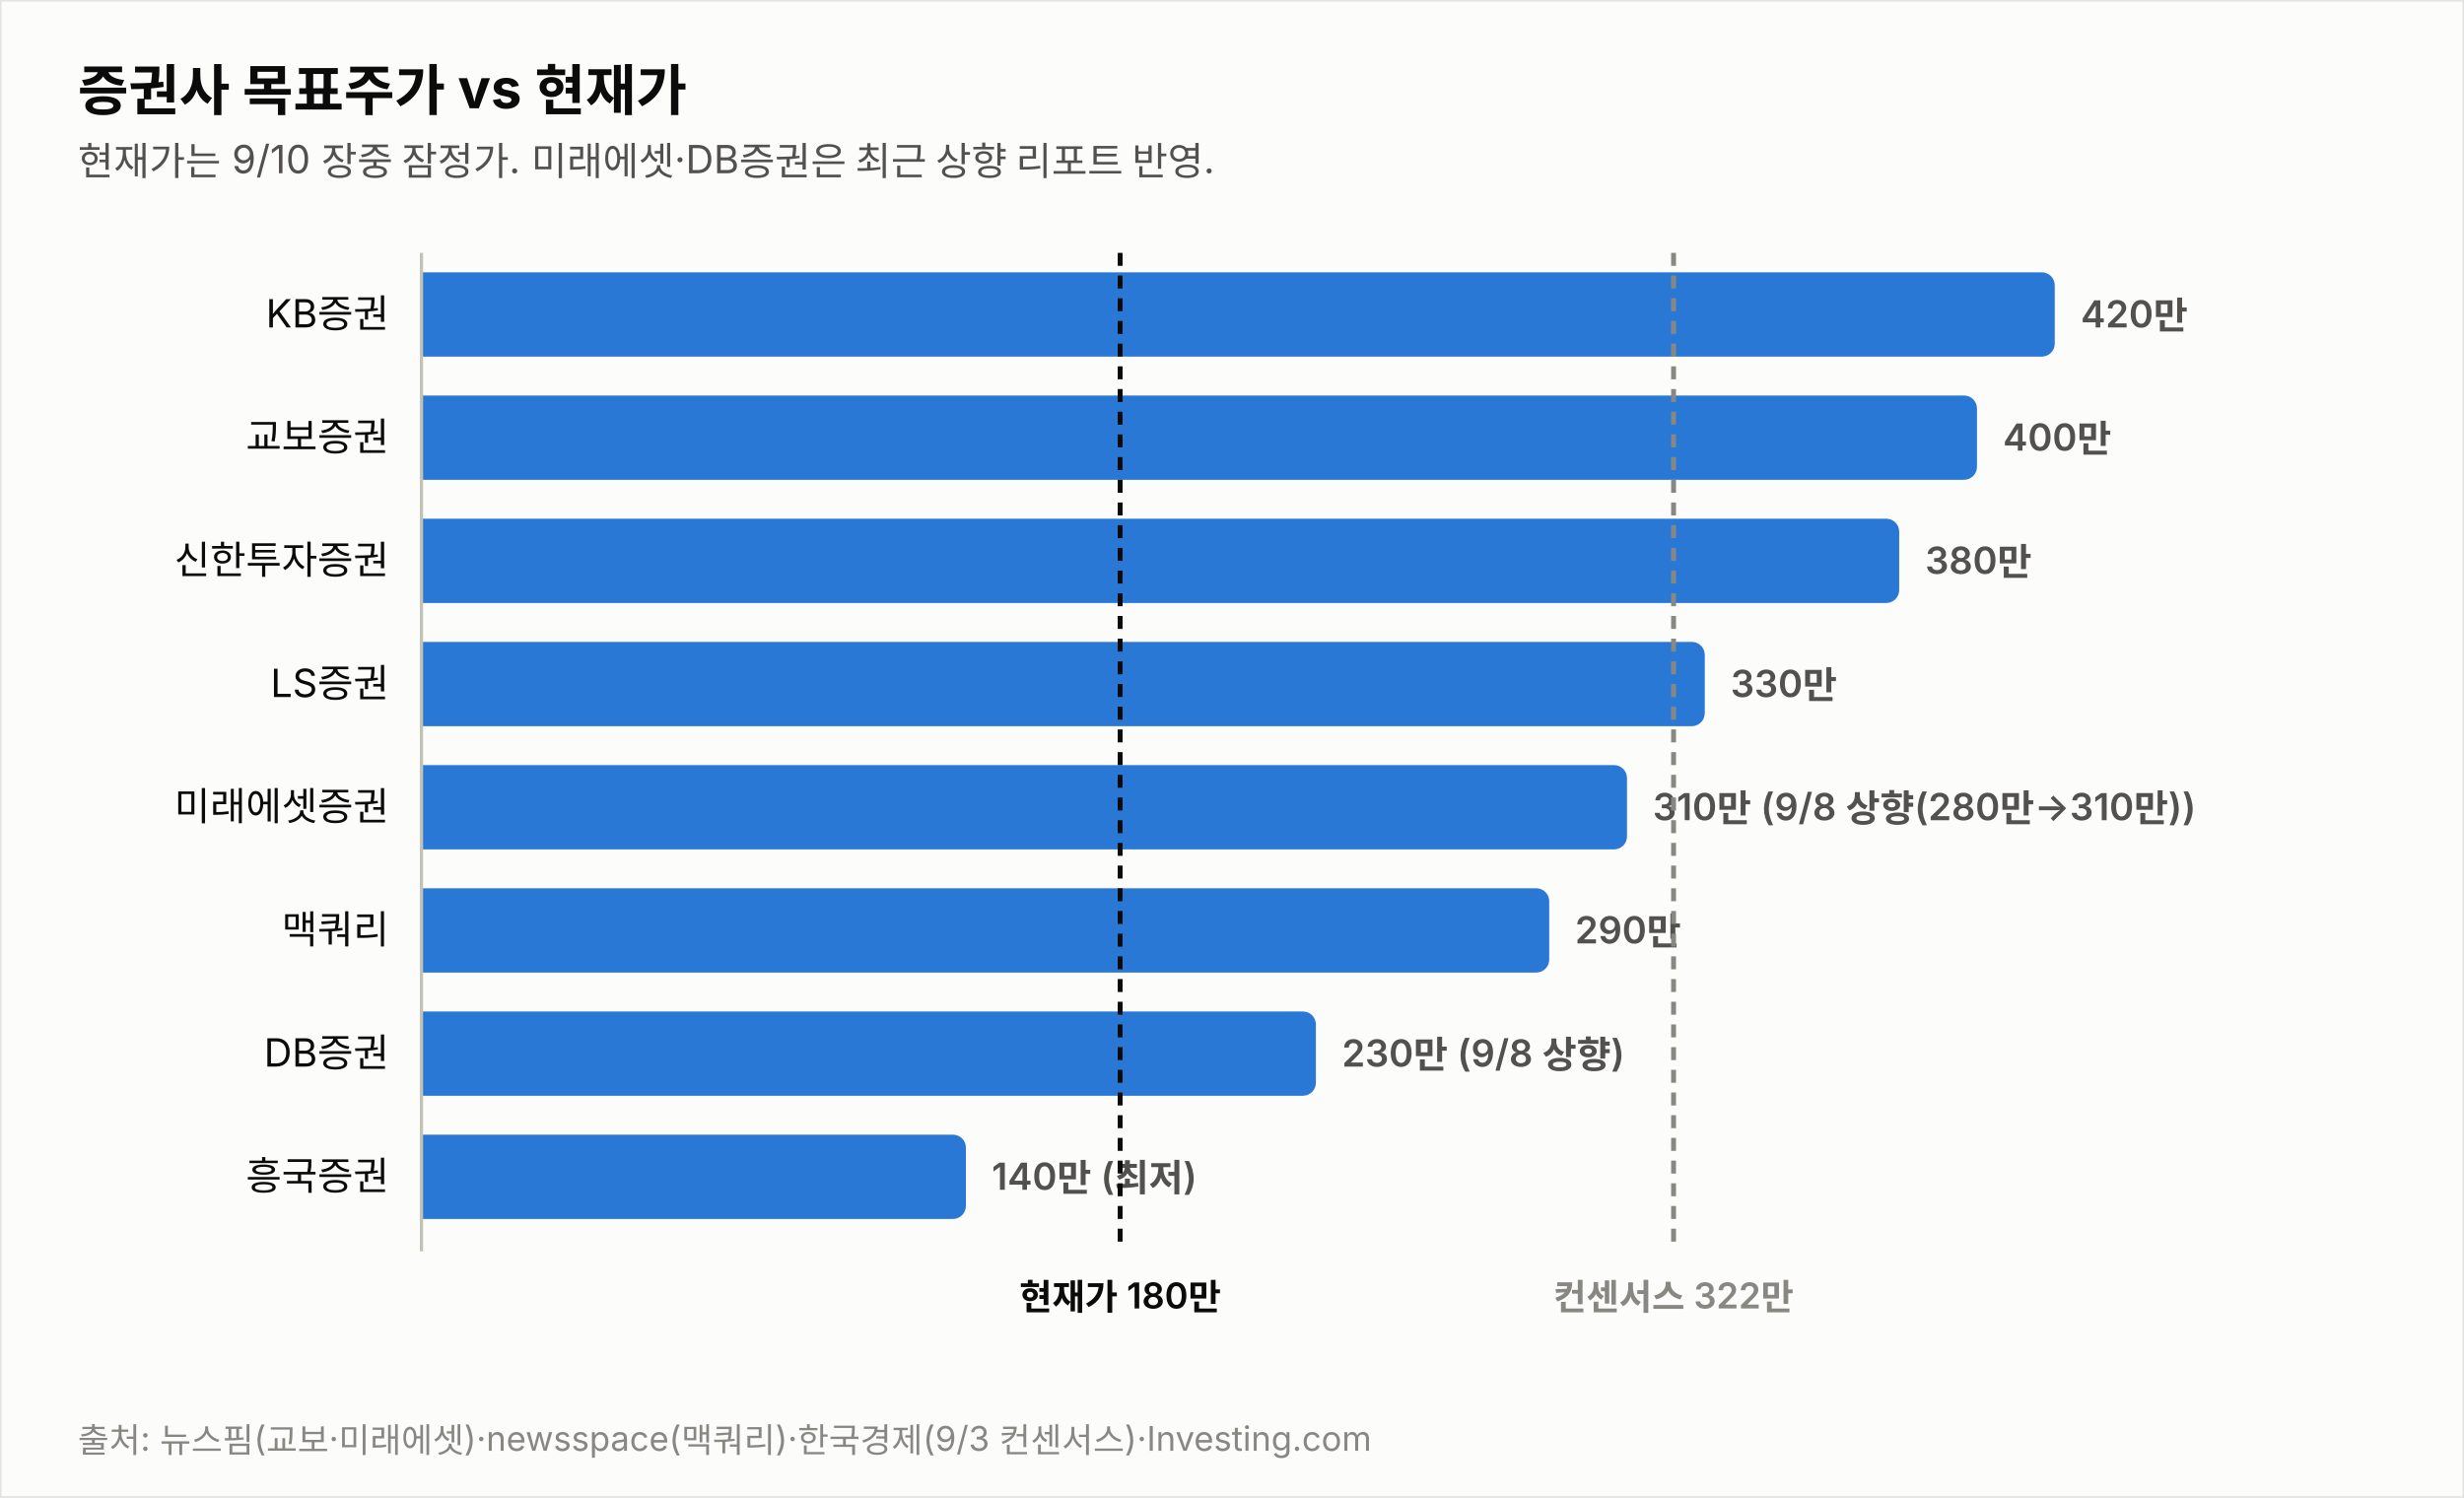
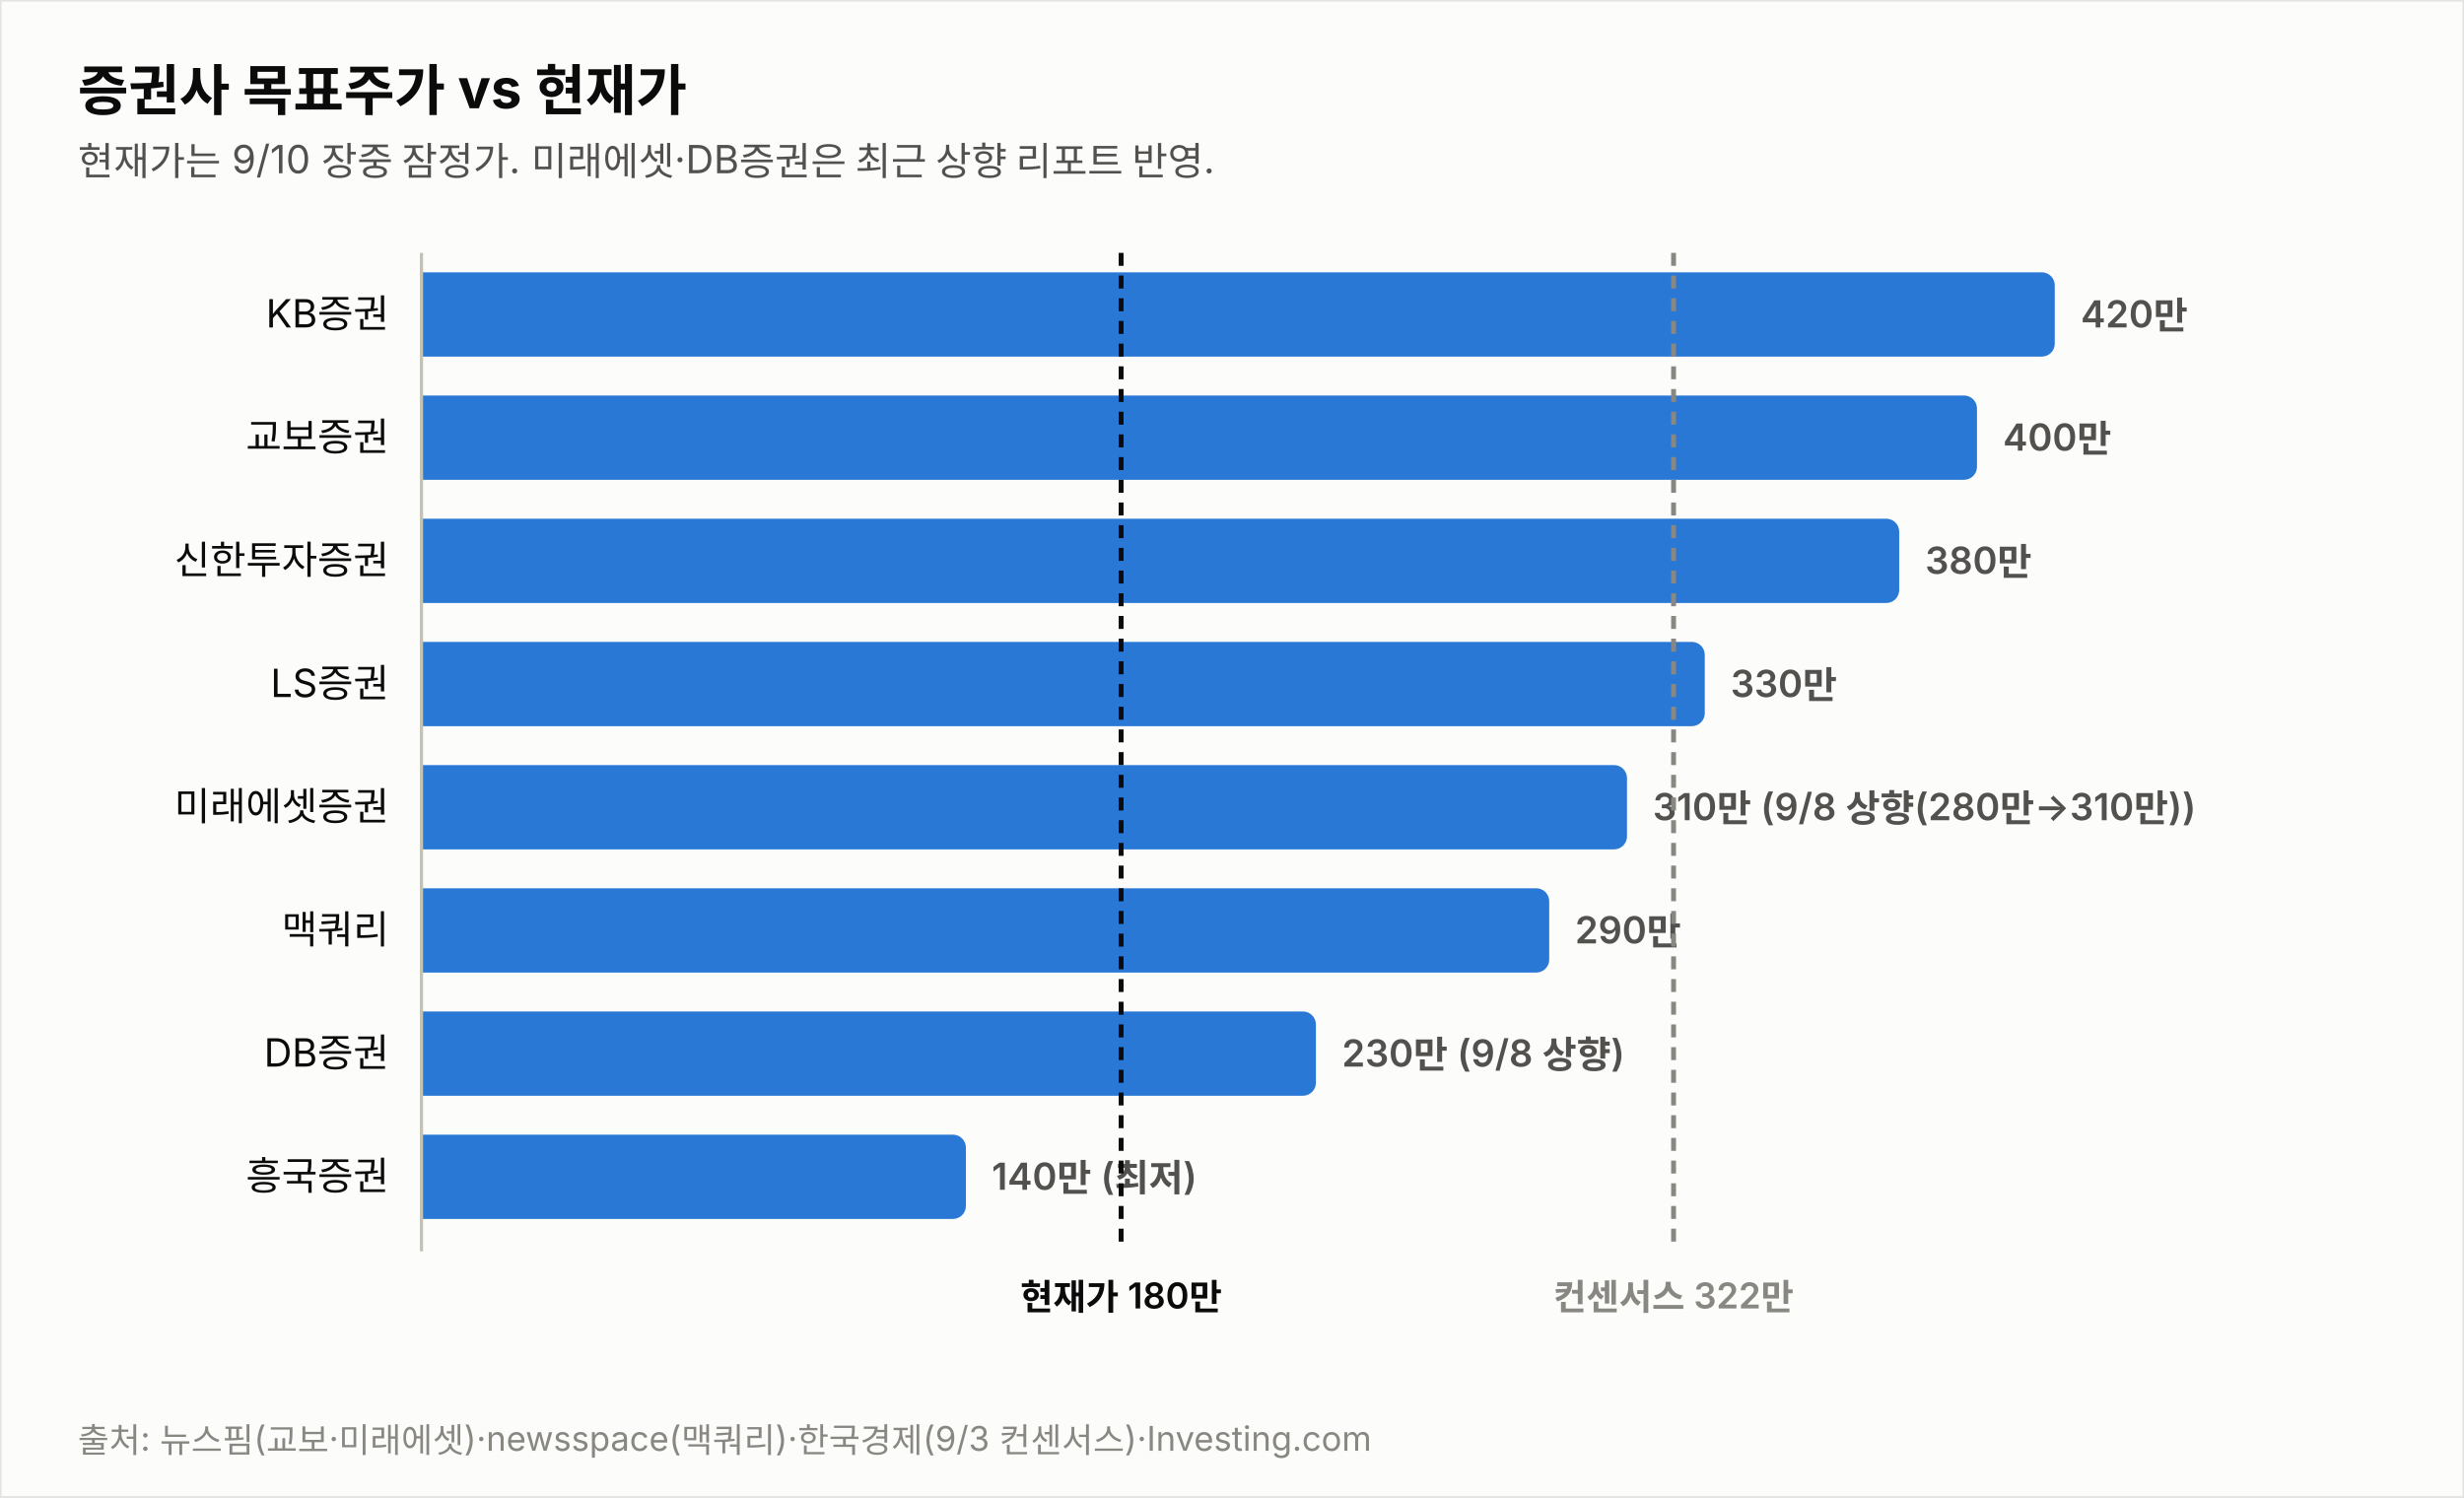
<svg xmlns="http://www.w3.org/2000/svg" width="760" height="462" viewBox="0 0 760 462" font-family="system-ui,-apple-system,&quot;Segoe UI&quot;,&quot;Malgun Gothic&quot;,&quot;Apple SD Gothic Neo&quot;,sans-serif">
  <rect width="760" height="462" fill="#fcfcfb" stroke="rgba(11,11,11,0.10)" />
  <text x="24" y="34" font-size="17" font-weight="700" fill="#0b0b0b">증권사 목표주가 vs 현재가</text>
  <text x="24" y="54" font-size="12" fill="#52514e">현재가는 9/10 장중 잠정가. 미래에셋·DB증권은 최근 상향 리포트 반영.</text>
  <text x="120" y="101.0" font-size="12" fill="#0b0b0b" text-anchor="end">KB증권</text>
  <path d="M130,84 h499.774 a4,4 0 0 1 4,4 v18 a4,4 0 0 1 -4,4 h-499.774 z" fill="#2a78d6" opacity="1.0" />
  <text x="641.8" y="101.0" font-size="11.5" font-weight="600" fill="#52514e" style="font-variant-numeric:tabular-nums">420만</text>
  <text x="120" y="139.0" font-size="12" fill="#0b0b0b" text-anchor="end">교보증권</text>
  <path d="M130,122 h475.784 a4,4 0 0 1 4,4 v18 a4,4 0 0 1 -4,4 h-475.784 z" fill="#2a78d6" opacity="1.0" />
  <text x="617.8" y="139.0" font-size="11.5" font-weight="600" fill="#52514e" style="font-variant-numeric:tabular-nums">400만</text>
  <text x="120" y="177.0" font-size="12" fill="#0b0b0b" text-anchor="end">신한투자증권</text>
  <path d="M130,160 h451.795 a4,4 0 0 1 4,4 v18 a4,4 0 0 1 -4,4 h-451.795 z" fill="#2a78d6" opacity="1.0" />
  <text x="593.8" y="177.0" font-size="11.5" font-weight="600" fill="#52514e" style="font-variant-numeric:tabular-nums">380만</text>
  <text x="120" y="215.0" font-size="12" fill="#0b0b0b" text-anchor="end">LS증권</text>
  <path d="M130,198 h391.822 a4,4 0 0 1 4,4 v18 a4,4 0 0 1 -4,4 h-391.822 z" fill="#2a78d6" opacity="1.0" />
  <text x="533.8" y="215.0" font-size="11.5" font-weight="600" fill="#52514e" style="font-variant-numeric:tabular-nums">330만</text>
  <text x="120" y="253.0" font-size="12" fill="#0b0b0b" text-anchor="end">미래에셋증권</text>
  <path d="M130,236 h367.833 a4,4 0 0 1 4,4 v18 a4,4 0 0 1 -4,4 h-367.833 z" fill="#2a78d6" opacity="1.0" />
  <text x="509.8" y="253.0" font-size="11.5" font-weight="600" fill="#52514e" style="font-variant-numeric:tabular-nums">310만 (9/8 상향(280만→310만))</text>
  <text x="120" y="291.0" font-size="12" fill="#0b0b0b" text-anchor="end">맥쿼리</text>
  <path d="M130,274 h343.844 a4,4 0 0 1 4,4 v18 a4,4 0 0 1 -4,4 h-343.844 z" fill="#2a78d6" opacity="1.0" />
  <text x="485.8" y="291.0" font-size="11.5" font-weight="600" fill="#52514e" style="font-variant-numeric:tabular-nums">290만</text>
  <text x="120" y="329.0" font-size="12" fill="#0b0b0b" text-anchor="end">DB증권</text>
  <path d="M130,312 h271.876 a4,4 0 0 1 4,4 v18 a4,4 0 0 1 -4,4 h-271.876 z" fill="#2a78d6" opacity="1.0" />
  <text x="413.9" y="329.0" font-size="11.5" font-weight="600" fill="#52514e" style="font-variant-numeric:tabular-nums">230만 (9/8 상향)</text>
  <text x="120" y="367.0" font-size="12" fill="#0b0b0b" text-anchor="end">흥국증권</text>
  <path d="M130,350 h163.925 a4,4 0 0 1 4,4 v18 a4,4 0 0 1 -4,4 h-163.925 z" fill="#2a78d6" opacity="1.0" />
  <text x="305.9" y="367.0" font-size="11.5" font-weight="600" fill="#52514e" style="font-variant-numeric:tabular-nums">140만 (최저)</text>
  <line x1="130" y1="78" x2="130" y2="386" stroke="#c3c2b7" stroke-width="1" />
-   <line x1="345.5" y1="78" x2="345.5" y2="386" stroke="#0b0b0b" stroke-width="1.5" stroke-dasharray="4 3" />
-   <text x="345.5" y="404" font-size="11" font-weight="600" fill="#0b0b0b" text-anchor="middle">현재가 180만</text>
+   <line x1="345.8" y1="78" x2="345.8" y2="386" stroke="#0b0b0b" stroke-width="1.5" stroke-dasharray="4 3" />
+   <text x="345.8" y="404" font-size="11" font-weight="600" fill="#0b0b0b" text-anchor="middle">현재가 180만</text>
  <line x1="516.2" y1="78" x2="516.2" y2="386" stroke="#898781" stroke-width="1.5" stroke-dasharray="4 3" />
  <text x="516.2" y="404" font-size="11" font-weight="600" fill="#898781" text-anchor="middle">컨센서스 322만</text>
  <text x="24" y="448" font-size="10.5" fill="#898781">출처: 뉴스핌(교보·미래에셋)·newsspace(맥쿼리)·한국경제(9/3 컨센서스)·Investing.com</text>
</svg>
